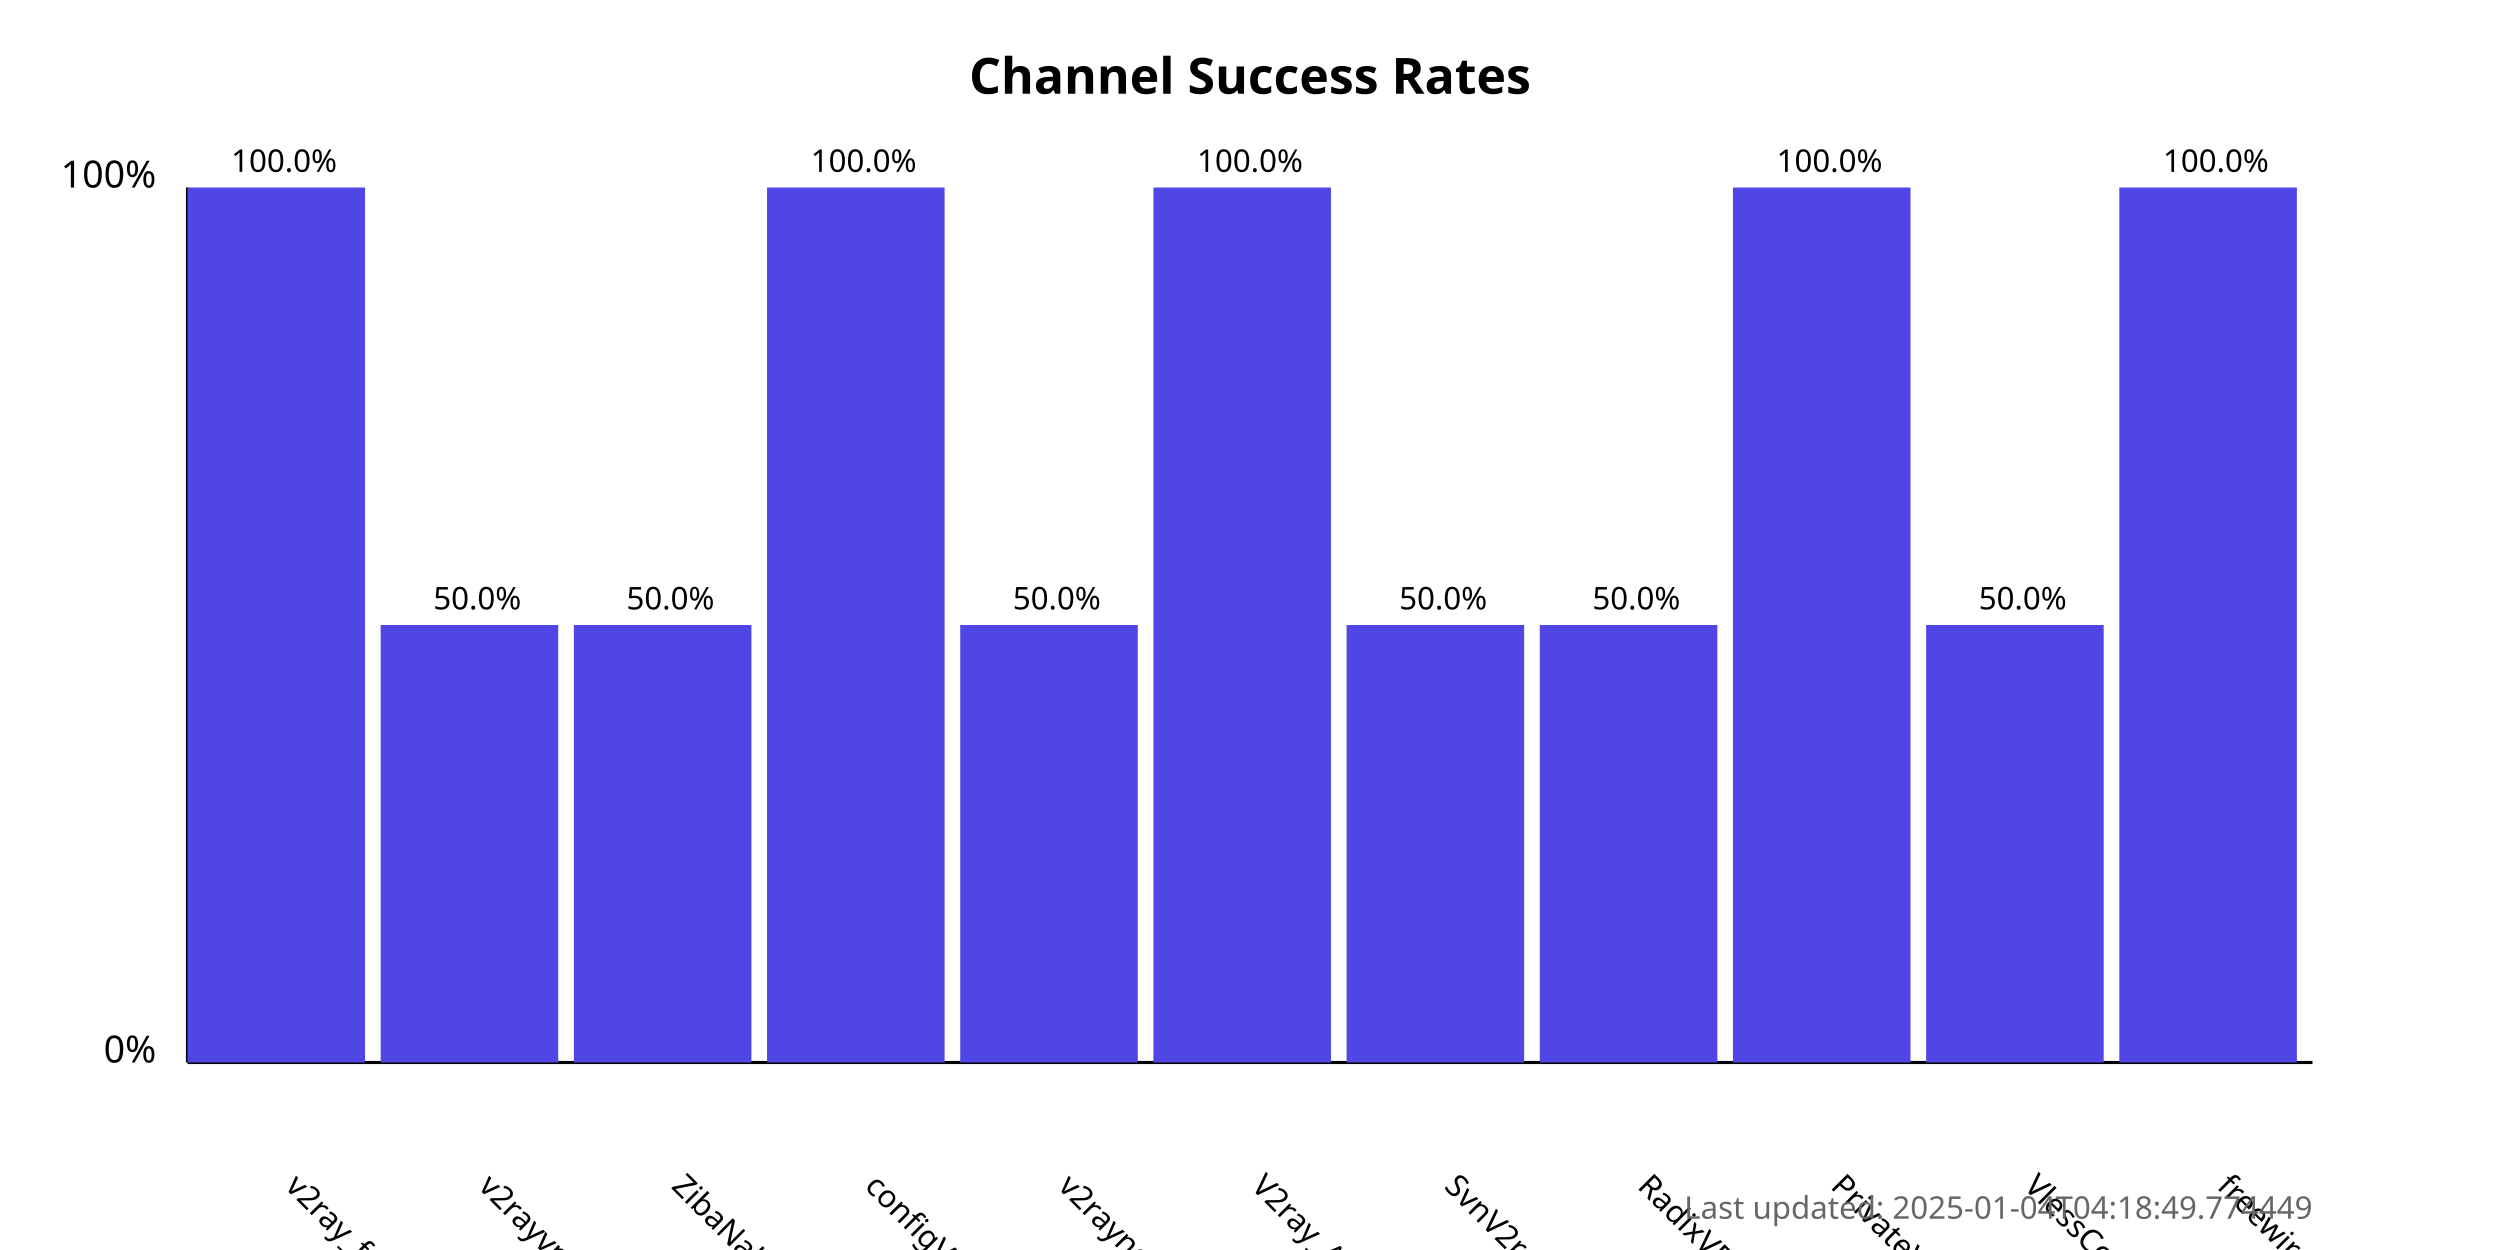
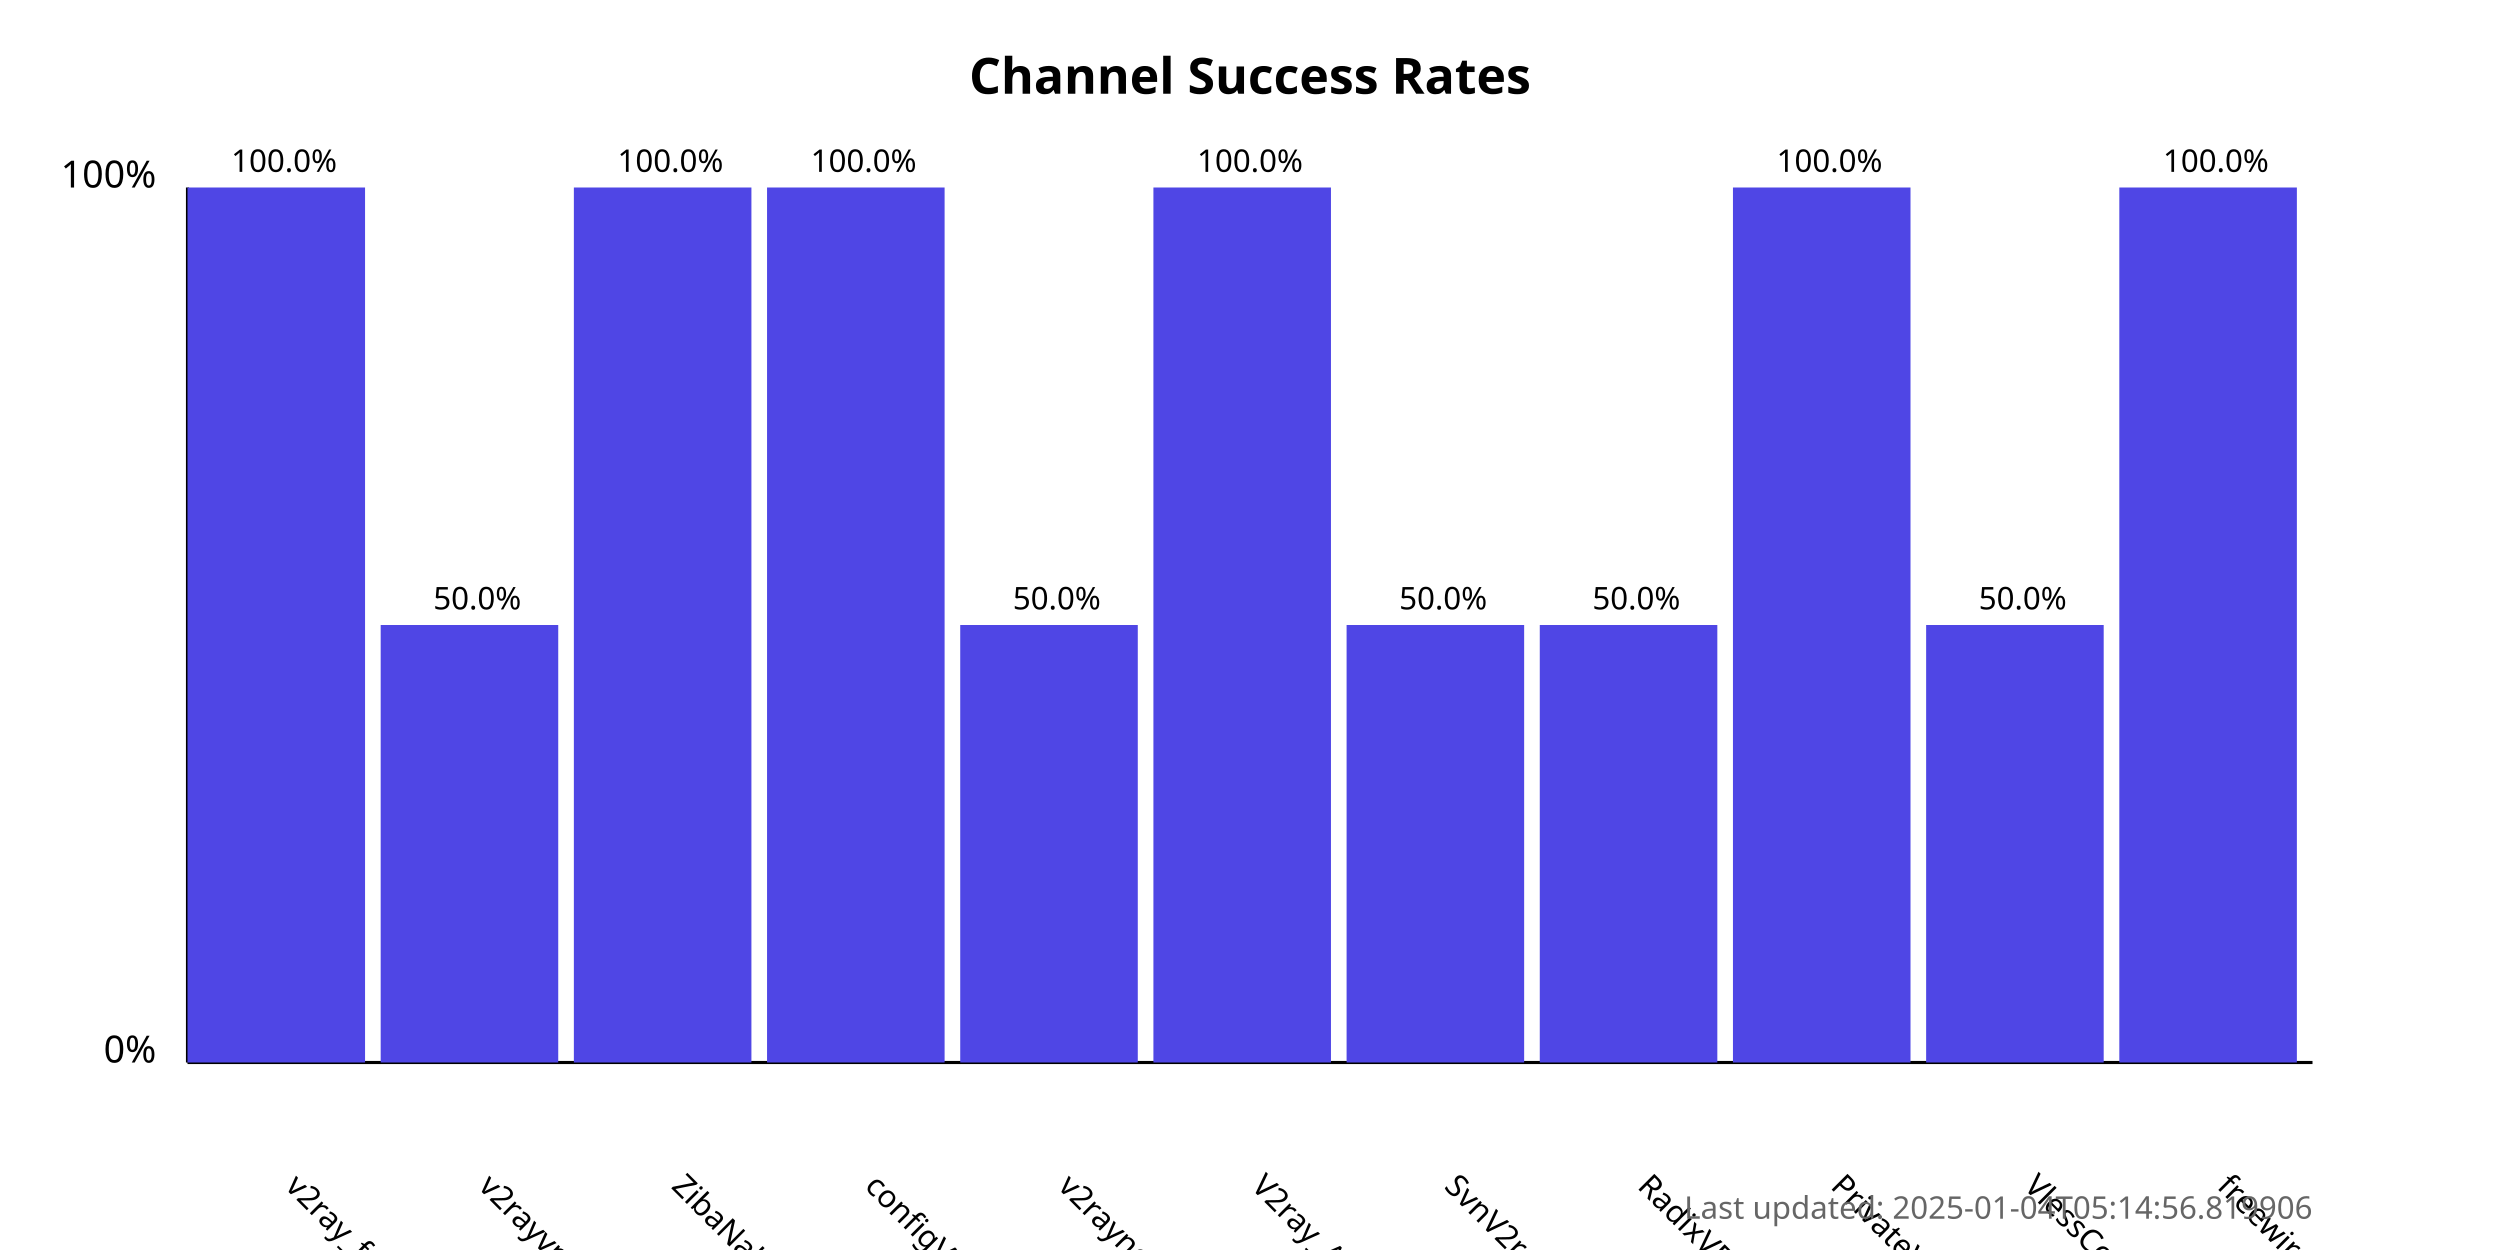
<svg xmlns="http://www.w3.org/2000/svg" width="800" height="400">
  <style>
            .chart-title { font: bold 16px sans-serif; }
            .axis-label { font: 12px sans-serif; }
            .tick-label { font: 10px sans-serif; }
            .bar { fill: #4f46e5; }
            .bar:hover { fill: #6366f1; }
            .timestamp { font: 10px sans-serif; fill: #666; }
        </style>
  <text x="400.0" y="30" text-anchor="middle" class="chart-title">
            Channel Success Rates
        </text>
  <line x1="60" y1="340" x2="60" y2="60" stroke="black" stroke-width="1" />
  <line x1="60" y1="340" x2="740" y2="340" stroke="black" stroke-width="1" />
  <text x="50" y="340" text-anchor="end" class="axis-label">0%</text>
  <text x="50" y="60" text-anchor="end" class="axis-label">100%</text>
  <g>
    <rect x="60" y="60.0" width="56.818" height="280.0" class="bar" />
    <text x="90.909" y="380" transform="rotate(45, 90.90909, 380)" text-anchor="start" class="tick-label">
                v2ray_free_conf
            </text>
    <text x="90.909" y="55.0" text-anchor="middle" class="tick-label">
                100.0%
            </text>
  </g>
  <g>
    <rect x="121.818" y="200.0" width="56.818" height="140.0" class="bar" />
    <text x="152.727" y="380" transform="rotate(45, 152.7273, 380)" text-anchor="start" class="tick-label">
                v2rayvpno
            </text>
    <text x="152.727" y="195.0" text-anchor="middle" class="tick-label">
                50.0%
            </text>
  </g>
  <g>
-     <rect x="183.636" y="200.0" width="56.818" height="140.0" class="bar" />
+     <rect x="183.636" y="60.0" width="56.818" height="280.0" class="bar" />
    <text x="214.545" y="380" transform="rotate(45, 214.5455, 380)" text-anchor="start" class="tick-label">
                ZibaNabz
            </text>
-     <text x="214.545" y="195.0" text-anchor="middle" class="tick-label">
-                 50.0%
+     <text x="214.545" y="55.0" text-anchor="middle" class="tick-label">
+                 100.0%
            </text>
  </g>
  <g>
    <rect x="245.455" y="60.0" width="56.818" height="280.0" class="bar" />
    <text x="276.364" y="380" transform="rotate(45, 276.3636, 380)" text-anchor="start" class="tick-label">
                configV2rayForFree
            </text>
    <text x="276.364" y="55.0" text-anchor="middle" class="tick-label">
                100.0%
            </text>
  </g>
  <g>
    <rect x="307.273" y="200.0" width="56.818" height="140.0" class="bar" />
    <text x="338.182" y="380" transform="rotate(45, 338.1818, 380)" text-anchor="start" class="tick-label">
                v2rayngvpn
            </text>
    <text x="338.182" y="195.0" text-anchor="middle" class="tick-label">
                50.0%
            </text>
  </g>
  <g>
    <rect x="369.091" y="60.0" width="56.818" height="280.0" class="bar" />
    <text x="400.0" y="380" transform="rotate(45, 400.0, 380)" text-anchor="start" class="tick-label">
                V2ray_Alpha
            </text>
    <text x="400.0" y="55.0" text-anchor="middle" class="tick-label">
                100.0%
            </text>
  </g>
  <g>
    <rect x="430.909" y="200.0" width="56.818" height="140.0" class="bar" />
    <text x="461.818" y="380" transform="rotate(45, 461.8182, 380)" text-anchor="start" class="tick-label">
                SvnV2ray
            </text>
    <text x="461.818" y="195.0" text-anchor="middle" class="tick-label">
                50.0%
            </text>
  </g>
  <g>
    <rect x="492.727" y="200.0" width="56.818" height="140.0" class="bar" />
    <text x="523.636" y="380" transform="rotate(45, 523.6364, 380)" text-anchor="start" class="tick-label">
                RadixVPN
            </text>
    <text x="523.636" y="195.0" text-anchor="middle" class="tick-label">
                50.0%
            </text>
  </g>
  <g>
    <rect x="554.545" y="60.0" width="56.818" height="280.0" class="bar" />
    <text x="585.455" y="380" transform="rotate(45, 585.4545, 380)" text-anchor="start" class="tick-label">
                PrivateVPNs
            </text>
    <text x="585.455" y="55.0" text-anchor="middle" class="tick-label">
                100.0%
            </text>
  </g>
  <g>
    <rect x="616.364" y="200.0" width="56.818" height="140.0" class="bar" />
    <text x="647.273" y="380" transform="rotate(45, 647.2727, 380)" text-anchor="start" class="tick-label">
                VlessConfig
            </text>
    <text x="647.273" y="195.0" text-anchor="middle" class="tick-label">
                50.0%
            </text>
  </g>
  <g>
    <rect x="678.182" y="60.0" width="56.818" height="280.0" class="bar" />
    <text x="709.091" y="380" transform="rotate(45, 709.0909, 380)" text-anchor="start" class="tick-label">
                freewireguard
            </text>
    <text x="709.091" y="55.0" text-anchor="middle" class="tick-label">
                100.0%
            </text>
  </g>
  <text x="740" y="390" text-anchor="end" class="timestamp">
-             Last updated: 2025-01-04T04:18:49.774449
+             Last updated: 2025-01-04T05:14:56.819906
        </text>
</svg>
